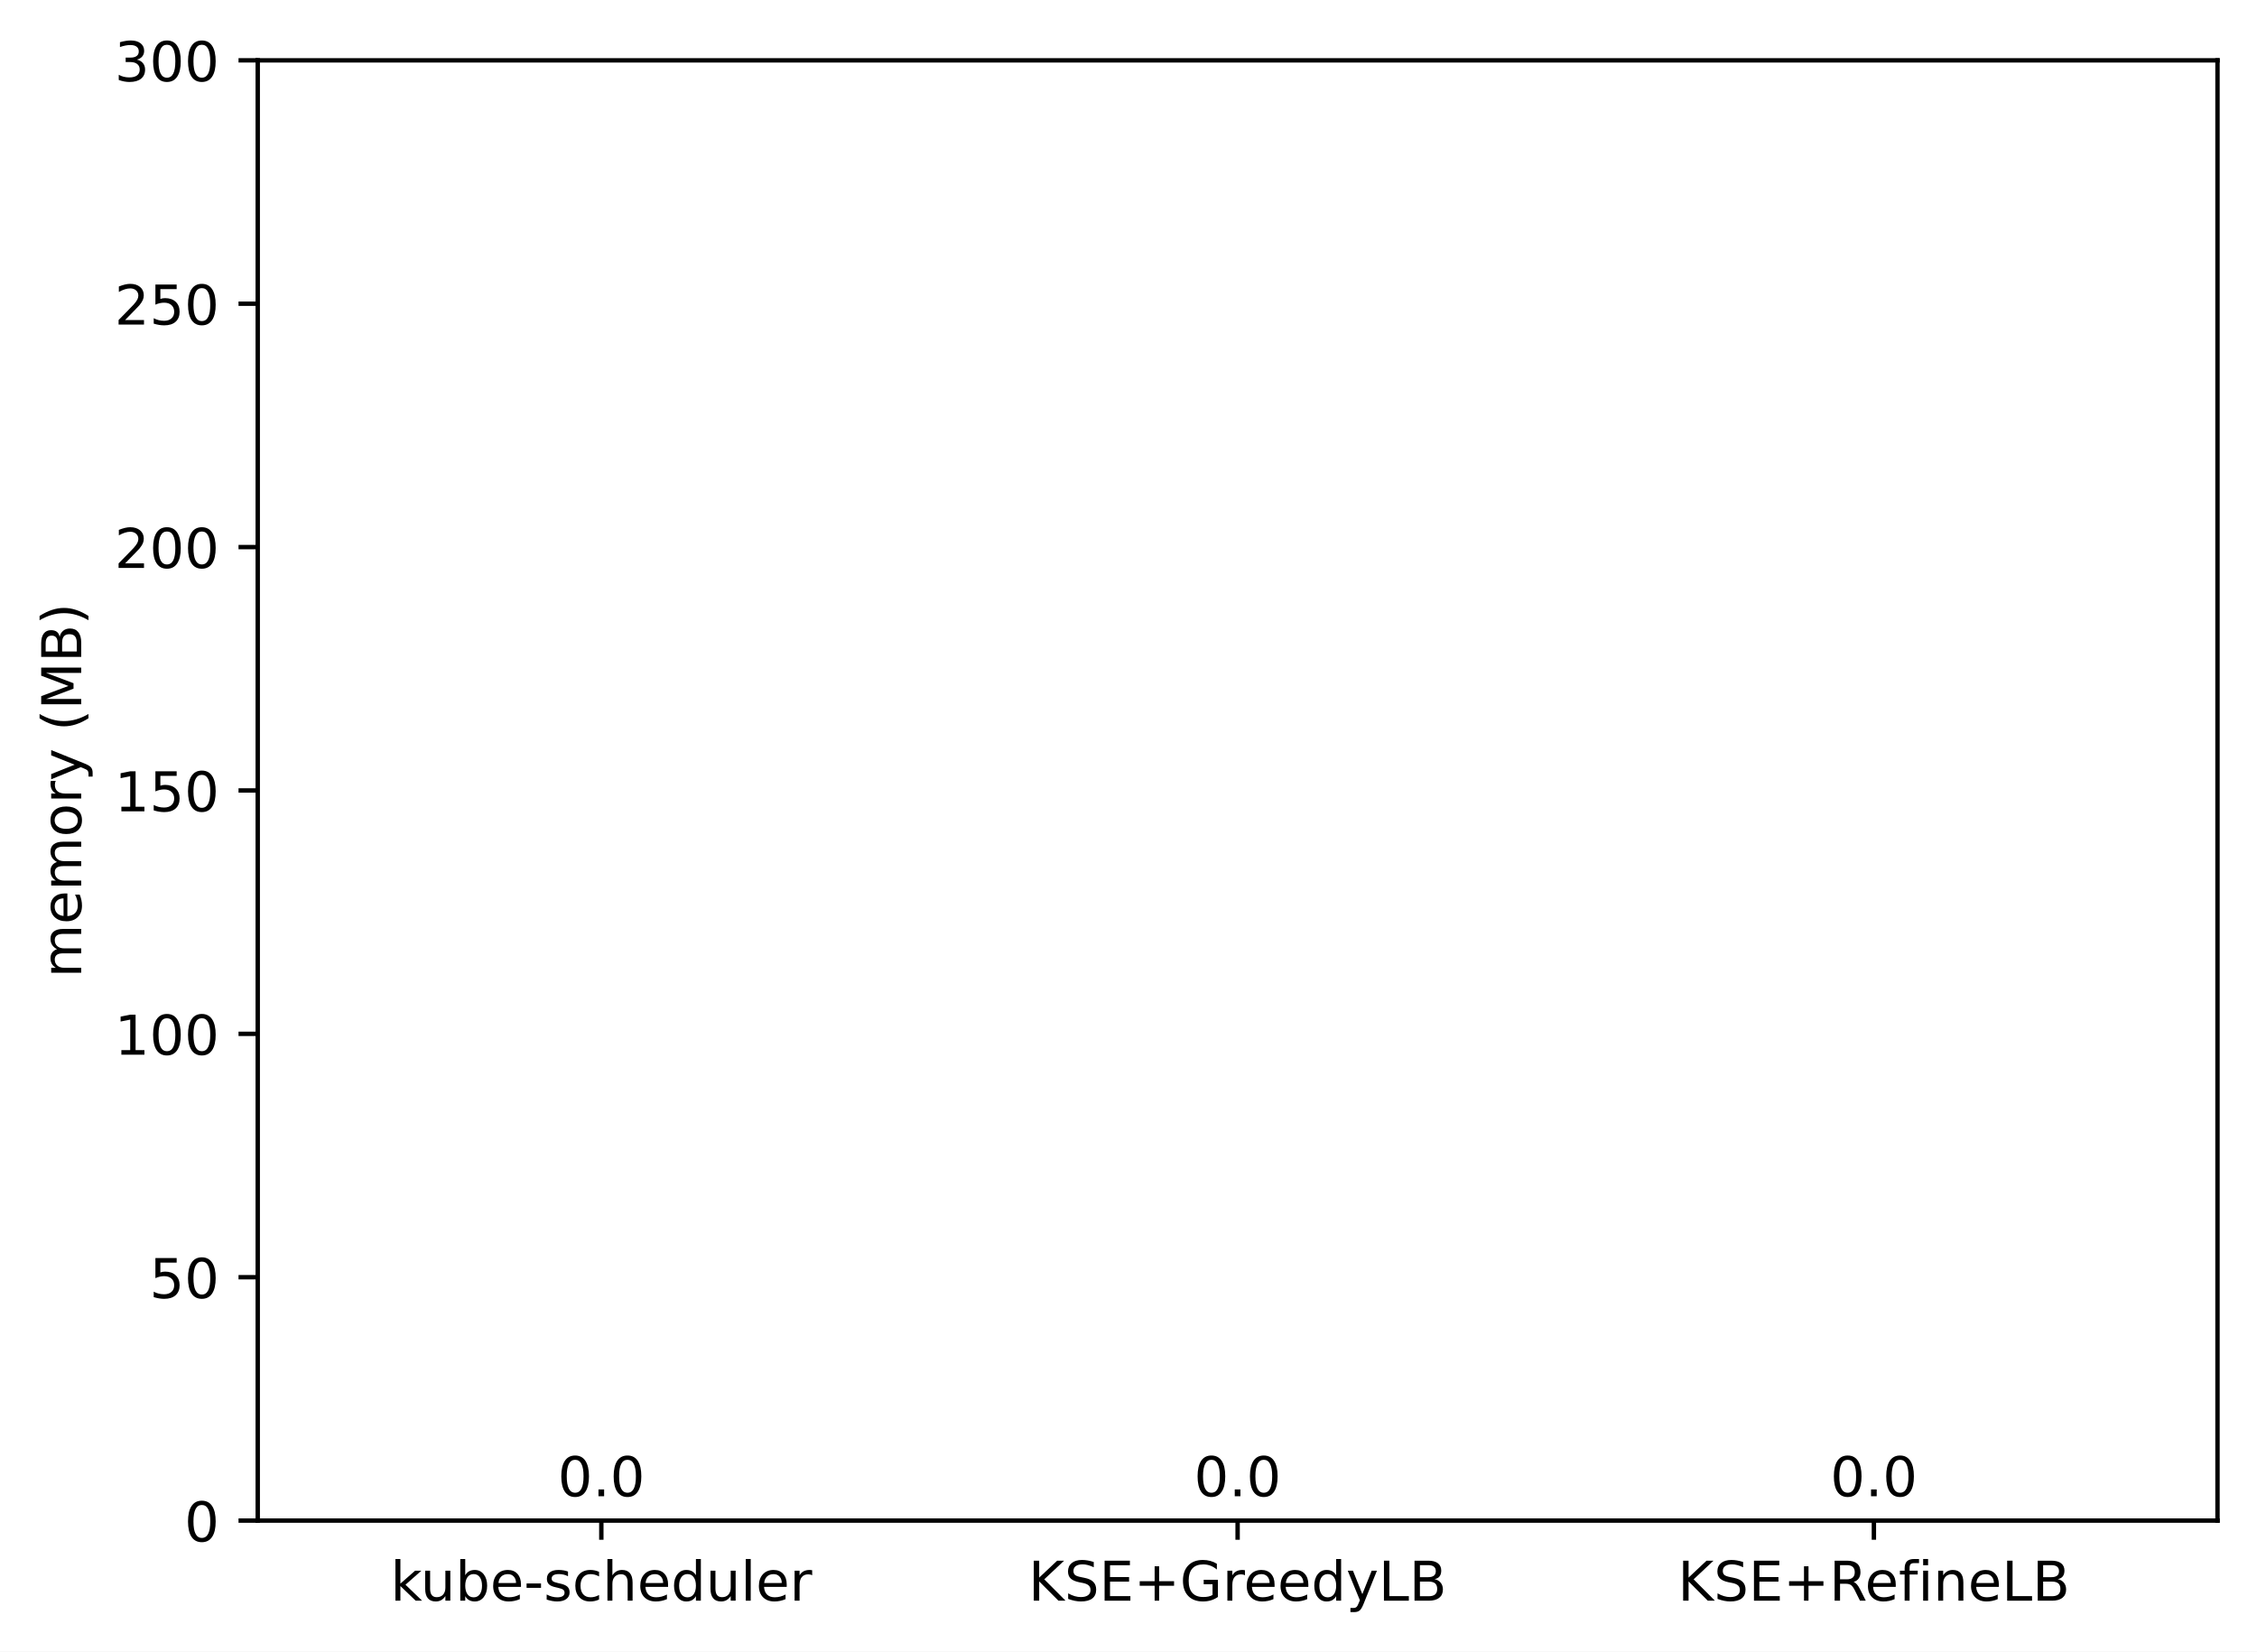
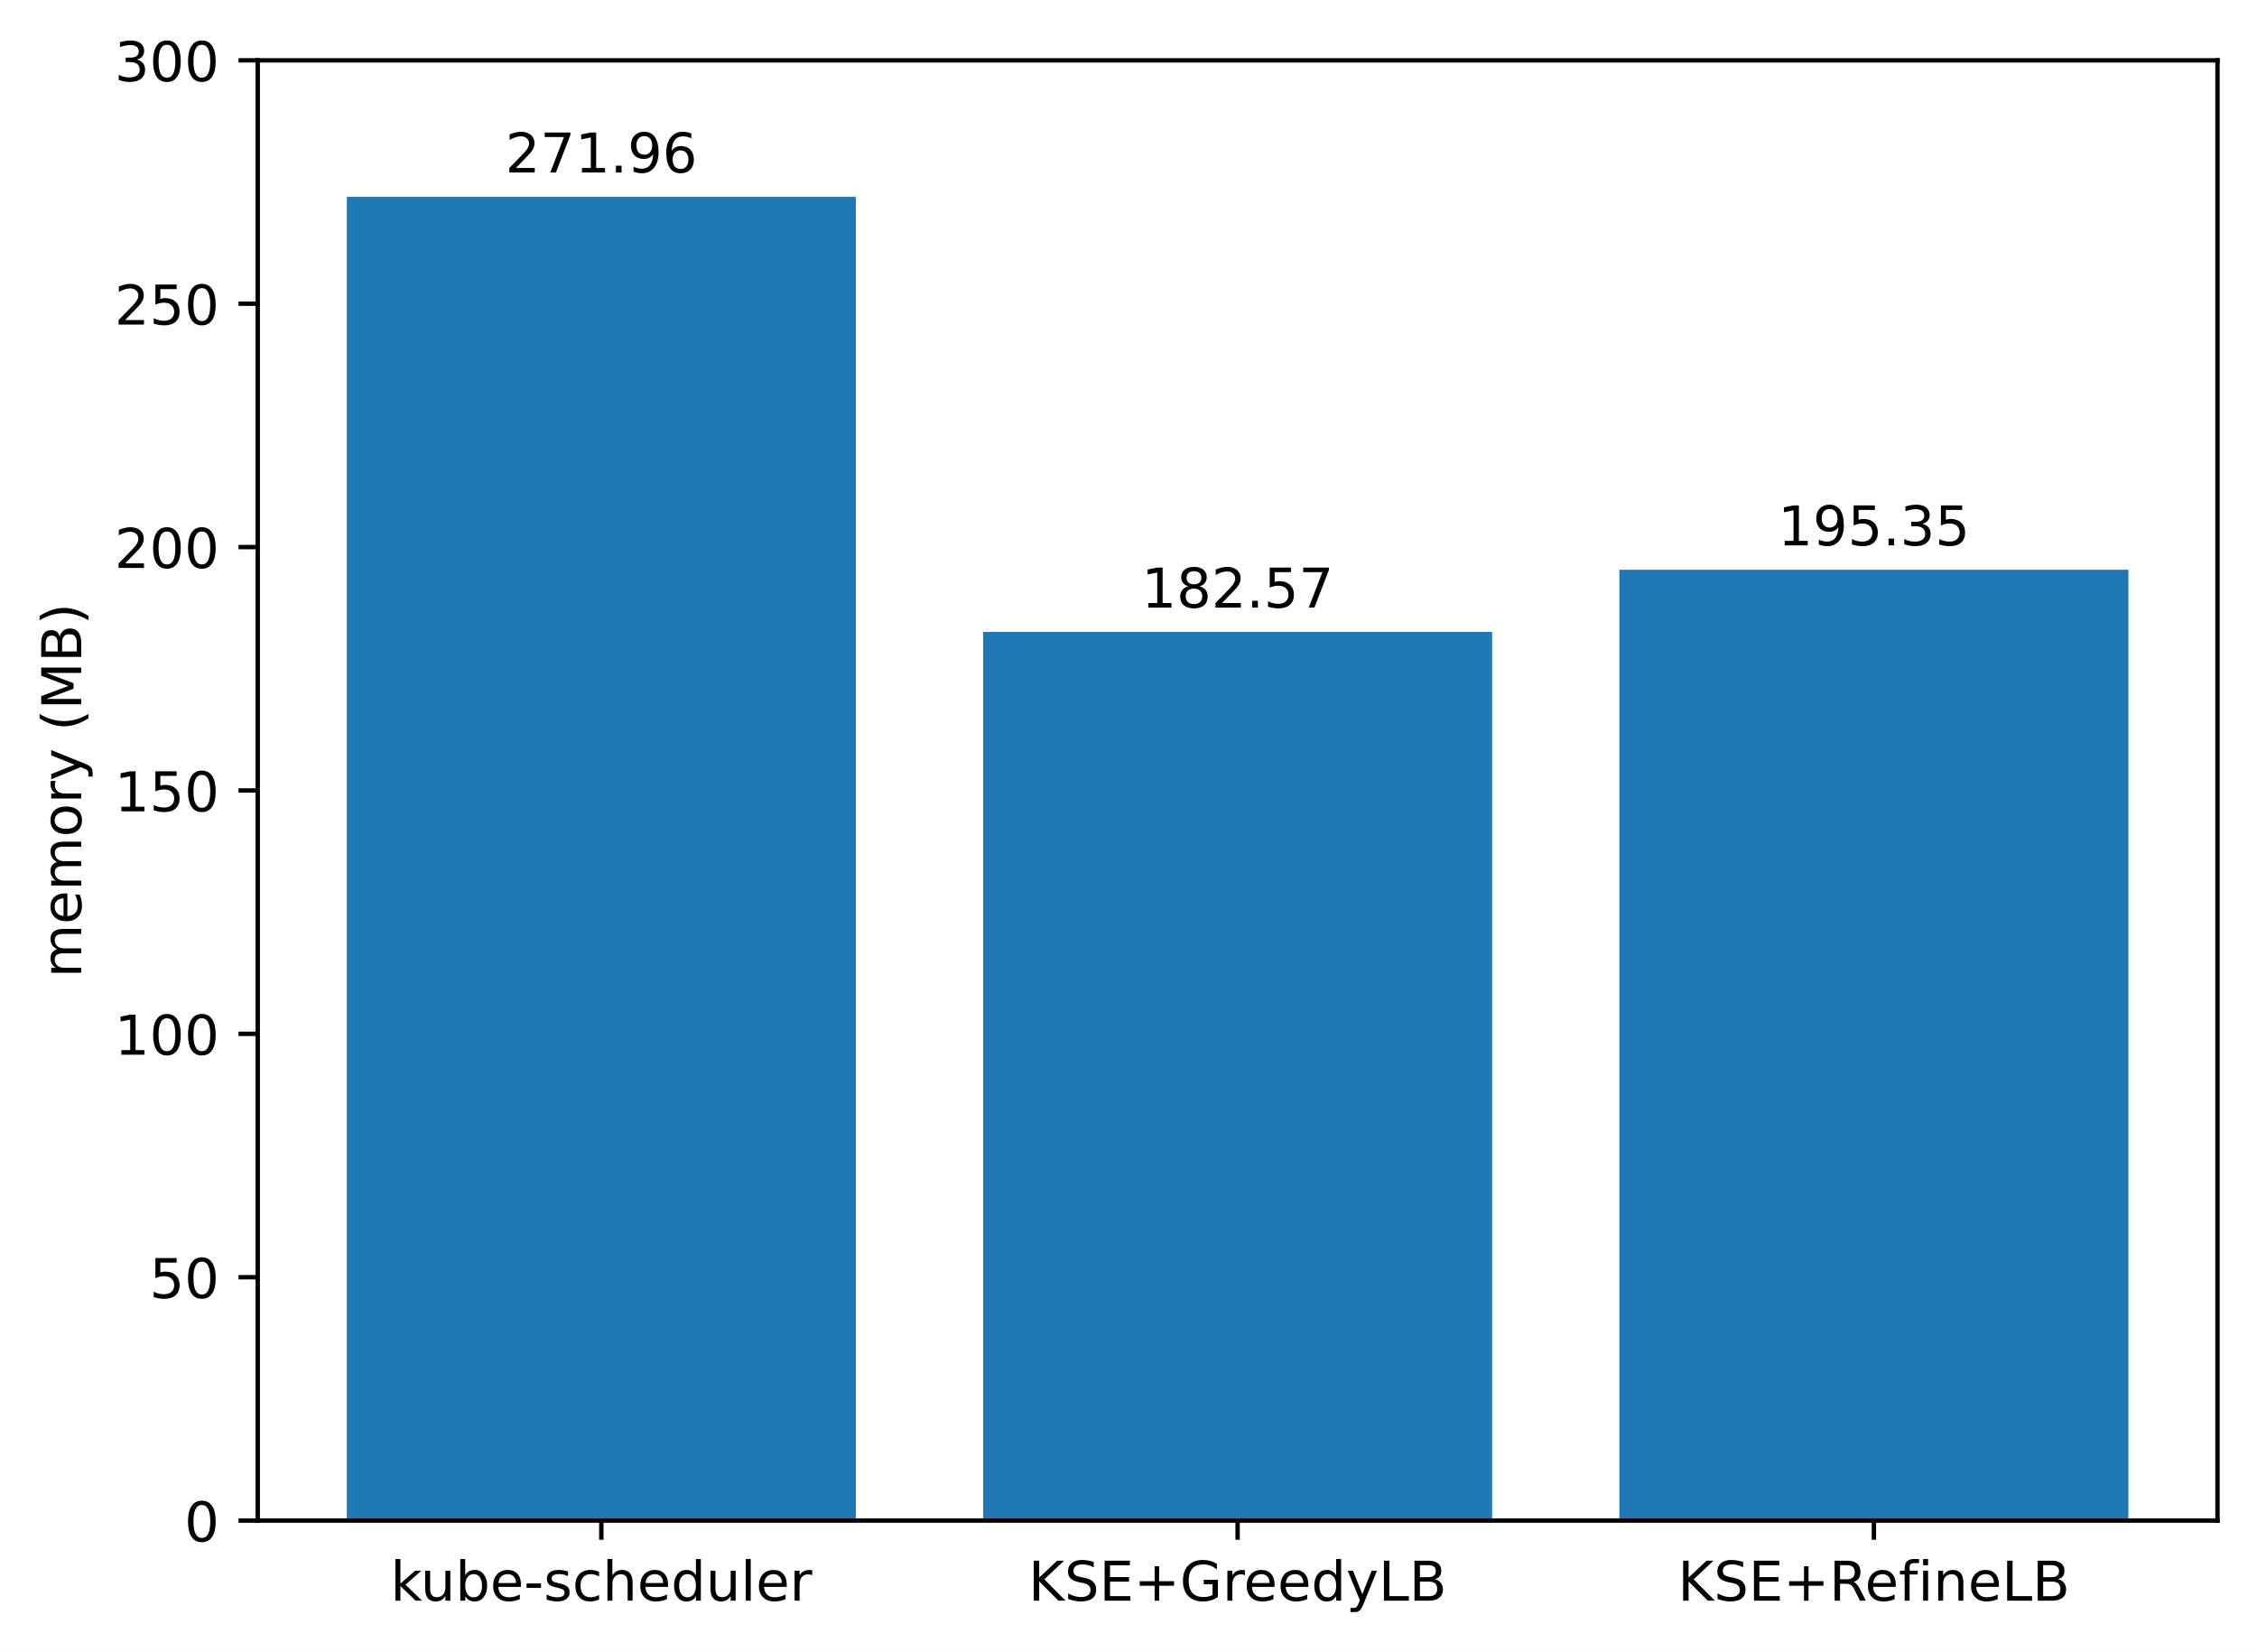
<svg xmlns="http://www.w3.org/2000/svg" xmlns:xlink="http://www.w3.org/1999/xlink" width="411.286pt" height="300.989pt" viewBox="0 0 411.286 300.989" version="1.1">
  <defs>
    <style type="text/css">*{stroke-linejoin: round; stroke-linecap: butt}</style>
  </defs>
  <g id="figure_1">
    <g id="patch_1">
      <path d="M 0 300.989  L 411.286 300.989  L 411.286 0  L 0 0  z " style="fill: #ffffff" />
    </g>
    <g id="axes_1">
      <g id="patch_2">
        <path d="M 46.966 277.111  L 404.086 277.111  L 404.086 10.999  L 46.966 10.999  z " style="fill: #ffffff" />
      </g>
      <g id="patch_3">
-         <path d="M 63.198 277.111  L 155.957 277.111  L 155.957 277.111  L 63.198 277.111  z " clip-path="url(#p16d0c991a6)" style="fill: #1f77b4" />
+         <path d="M 63.198 277.111  L 155.957 277.111  L 155.957 35.872  L 63.198 35.872  z " clip-path="url(#pd0d92f77e6)" style="fill: #1f77b4" />
      </g>
      <g id="patch_4">
-         <path d="M 179.146 277.111  L 271.905 277.111  L 271.905 277.111  L 179.146 277.111  z " clip-path="url(#p16d0c991a6)" style="fill: #1f77b4" />
+         <path d="M 179.146 277.111  L 271.905 277.111  L 271.905 115.164  L 179.146 115.164  z " clip-path="url(#pd0d92f77e6)" style="fill: #1f77b4" />
      </g>
      <g id="patch_5">
-         <path d="M 295.094 277.111  L 387.853 277.111  L 387.853 277.111  L 295.094 277.111  z " clip-path="url(#p16d0c991a6)" style="fill: #1f77b4" />
+         <path d="M 295.094 277.111  L 387.853 277.111  L 387.853 103.828  L 295.094 103.828  z " clip-path="url(#pd0d92f77e6)" style="fill: #1f77b4" />
      </g>
      <g id="matplotlib.axis_1">
        <g id="xtick_1">
          <g id="line2d_1">
            <defs>
-               <path id="m9572627891" d="M 0 0  L 0 3.5  " style="stroke: #000000; stroke-width: 0.8" />
+               <path id="m3f652d52cb" d="M 0 0  L 0 3.5  " style="stroke: #000000; stroke-width: 0.8" />
            </defs>
            <g>
-               <use xlink:href="#m9572627891" x="109.578" y="277.111" style="stroke: #000000; stroke-width: 0.8" />
+               <use xlink:href="#m3f652d52cb" x="109.578" y="277.111" style="stroke: #000000; stroke-width: 0.8" />
            </g>
          </g>
          <g id="text_1">
            <g transform="translate(71.15179 291.7097)scale(0.1 -0.1)">
              <defs>
                <path id="DejaVuSans-6b" d="M 581 4863  L 1159 4863  L 1159 1991  L 2875 3500  L 3609 3500  L 1753 1863  L 3688 0  L 2938 0  L 1159 1709  L 1159 0  L 581 0  L 581 4863  z " transform="scale(0.015625)" />
                <path id="DejaVuSans-75" d="M 544 1381  L 544 3500  L 1119 3500  L 1119 1403  Q 1119 906 1312 657  Q 1506 409 1894 409  Q 2359 409 2629 706  Q 2900 1003 2900 1516  L 2900 3500  L 3475 3500  L 3475 0  L 2900 0  L 2900 538  Q 2691 219 2414 64  Q 2138 -91 1772 -91  Q 1169 -91 856 284  Q 544 659 544 1381  z M 1991 3584  L 1991 3584  z " transform="scale(0.015625)" />
                <path id="DejaVuSans-62" d="M 3116 1747  Q 3116 2381 2855 2742  Q 2594 3103 2138 3103  Q 1681 3103 1420 2742  Q 1159 2381 1159 1747  Q 1159 1113 1420 752  Q 1681 391 2138 391  Q 2594 391 2855 752  Q 3116 1113 3116 1747  z M 1159 2969  Q 1341 3281 1617 3432  Q 1894 3584 2278 3584  Q 2916 3584 3314 3078  Q 3713 2572 3713 1747  Q 3713 922 3314 415  Q 2916 -91 2278 -91  Q 1894 -91 1617 61  Q 1341 213 1159 525  L 1159 0  L 581 0  L 581 4863  L 1159 4863  L 1159 2969  z " transform="scale(0.015625)" />
                <path id="DejaVuSans-65" d="M 3597 1894  L 3597 1613  L 953 1613  Q 991 1019 1311 708  Q 1631 397 2203 397  Q 2534 397 2845 478  Q 3156 559 3463 722  L 3463 178  Q 3153 47 2828 -22  Q 2503 -91 2169 -91  Q 1331 -91 842 396  Q 353 884 353 1716  Q 353 2575 817 3079  Q 1281 3584 2069 3584  Q 2775 3584 3186 3129  Q 3597 2675 3597 1894  z M 3022 2063  Q 3016 2534 2758 2815  Q 2500 3097 2075 3097  Q 1594 3097 1305 2825  Q 1016 2553 972 2059  L 3022 2063  z " transform="scale(0.015625)" />
                <path id="DejaVuSans-2d" d="M 313 2009  L 1997 2009  L 1997 1497  L 313 1497  L 313 2009  z " transform="scale(0.015625)" />
                <path id="DejaVuSans-73" d="M 2834 3397  L 2834 2853  Q 2591 2978 2328 3040  Q 2066 3103 1784 3103  Q 1356 3103 1142 2972  Q 928 2841 928 2578  Q 928 2378 1081 2264  Q 1234 2150 1697 2047  L 1894 2003  Q 2506 1872 2764 1633  Q 3022 1394 3022 966  Q 3022 478 2636 193  Q 2250 -91 1575 -91  Q 1294 -91 989 -36  Q 684 19 347 128  L 347 722  Q 666 556 975 473  Q 1284 391 1588 391  Q 1994 391 2212 530  Q 2431 669 2431 922  Q 2431 1156 2273 1281  Q 2116 1406 1581 1522  L 1381 1569  Q 847 1681 609 1914  Q 372 2147 372 2553  Q 372 3047 722 3315  Q 1072 3584 1716 3584  Q 2034 3584 2315 3537  Q 2597 3491 2834 3397  z " transform="scale(0.015625)" />
                <path id="DejaVuSans-63" d="M 3122 3366  L 3122 2828  Q 2878 2963 2633 3030  Q 2388 3097 2138 3097  Q 1578 3097 1268 2742  Q 959 2388 959 1747  Q 959 1106 1268 751  Q 1578 397 2138 397  Q 2388 397 2633 464  Q 2878 531 3122 666  L 3122 134  Q 2881 22 2623 -34  Q 2366 -91 2075 -91  Q 1284 -91 818 406  Q 353 903 353 1747  Q 353 2603 823 3093  Q 1294 3584 2113 3584  Q 2378 3584 2631 3529  Q 2884 3475 3122 3366  z " transform="scale(0.015625)" />
                <path id="DejaVuSans-68" d="M 3513 2113  L 3513 0  L 2938 0  L 2938 2094  Q 2938 2591 2744 2837  Q 2550 3084 2163 3084  Q 1697 3084 1428 2787  Q 1159 2491 1159 1978  L 1159 0  L 581 0  L 581 4863  L 1159 4863  L 1159 2956  Q 1366 3272 1645 3428  Q 1925 3584 2291 3584  Q 2894 3584 3203 3211  Q 3513 2838 3513 2113  z " transform="scale(0.015625)" />
                <path id="DejaVuSans-64" d="M 2906 2969  L 2906 4863  L 3481 4863  L 3481 0  L 2906 0  L 2906 525  Q 2725 213 2448 61  Q 2172 -91 1784 -91  Q 1150 -91 751 415  Q 353 922 353 1747  Q 353 2572 751 3078  Q 1150 3584 1784 3584  Q 2172 3584 2448 3432  Q 2725 3281 2906 2969  z M 947 1747  Q 947 1113 1208 752  Q 1469 391 1925 391  Q 2381 391 2643 752  Q 2906 1113 2906 1747  Q 2906 2381 2643 2742  Q 2381 3103 1925 3103  Q 1469 3103 1208 2742  Q 947 2381 947 1747  z " transform="scale(0.015625)" />
                <path id="DejaVuSans-6c" d="M 603 4863  L 1178 4863  L 1178 0  L 603 0  L 603 4863  z " transform="scale(0.015625)" />
                <path id="DejaVuSans-72" d="M 2631 2963  Q 2534 3019 2420 3045  Q 2306 3072 2169 3072  Q 1681 3072 1420 2755  Q 1159 2438 1159 1844  L 1159 0  L 581 0  L 581 3500  L 1159 3500  L 1159 2956  Q 1341 3275 1631 3429  Q 1922 3584 2338 3584  Q 2397 3584 2469 3576  Q 2541 3569 2628 3553  L 2631 2963  z " transform="scale(0.015625)" />
              </defs>
              <use xlink:href="#DejaVuSans-6b" />
              <use xlink:href="#DejaVuSans-75" x="54.785" />
              <use xlink:href="#DejaVuSans-62" x="118.164" />
              <use xlink:href="#DejaVuSans-65" x="181.641" />
              <use xlink:href="#DejaVuSans-2d" x="243.164" />
              <use xlink:href="#DejaVuSans-73" x="279.248" />
              <use xlink:href="#DejaVuSans-63" x="331.348" />
              <use xlink:href="#DejaVuSans-68" x="386.328" />
              <use xlink:href="#DejaVuSans-65" x="449.707" />
              <use xlink:href="#DejaVuSans-64" x="511.23" />
              <use xlink:href="#DejaVuSans-75" x="574.707" />
              <use xlink:href="#DejaVuSans-6c" x="638.086" />
              <use xlink:href="#DejaVuSans-65" x="665.869" />
              <use xlink:href="#DejaVuSans-72" x="727.393" />
            </g>
          </g>
        </g>
        <g id="xtick_2">
          <g id="line2d_2">
            <g>
-               <use xlink:href="#m9572627891" x="225.526" y="277.111" style="stroke: #000000; stroke-width: 0.8" />
+               <use xlink:href="#m3f652d52cb" x="225.526" y="277.111" style="stroke: #000000; stroke-width: 0.8" />
            </g>
          </g>
          <g id="text_2">
            <g transform="translate(187.403 291.7097)scale(0.1 -0.1)">
              <defs>
                <path id="DejaVuSans-4b" d="M 628 4666  L 1259 4666  L 1259 2694  L 3353 4666  L 4166 4666  L 1850 2491  L 4331 0  L 3500 0  L 1259 2247  L 1259 0  L 628 0  L 628 4666  z " transform="scale(0.015625)" />
                <path id="DejaVuSans-53" d="M 3425 4513  L 3425 3897  Q 3066 4069 2747 4153  Q 2428 4238 2131 4238  Q 1616 4238 1336 4038  Q 1056 3838 1056 3469  Q 1056 3159 1242 3001  Q 1428 2844 1947 2747  L 2328 2669  Q 3034 2534 3370 2195  Q 3706 1856 3706 1288  Q 3706 609 3251 259  Q 2797 -91 1919 -91  Q 1588 -91 1214 -16  Q 841 59 441 206  L 441 856  Q 825 641 1194 531  Q 1563 422 1919 422  Q 2459 422 2753 634  Q 3047 847 3047 1241  Q 3047 1584 2836 1778  Q 2625 1972 2144 2069  L 1759 2144  Q 1053 2284 737 2584  Q 422 2884 422 3419  Q 422 4038 858 4394  Q 1294 4750 2059 4750  Q 2388 4750 2728 4690  Q 3069 4631 3425 4513  z " transform="scale(0.015625)" />
                <path id="DejaVuSans-45" d="M 628 4666  L 3578 4666  L 3578 4134  L 1259 4134  L 1259 2753  L 3481 2753  L 3481 2222  L 1259 2222  L 1259 531  L 3634 531  L 3634 0  L 628 0  L 628 4666  z " transform="scale(0.015625)" />
                <path id="DejaVuSans-2b" d="M 2944 4013  L 2944 2272  L 4684 2272  L 4684 1741  L 2944 1741  L 2944 0  L 2419 0  L 2419 1741  L 678 1741  L 678 2272  L 2419 2272  L 2419 4013  L 2944 4013  z " transform="scale(0.015625)" />
                <path id="DejaVuSans-47" d="M 3809 666  L 3809 1919  L 2778 1919  L 2778 2438  L 4434 2438  L 4434 434  Q 4069 175 3628 42  Q 3188 -91 2688 -91  Q 1594 -91 976 548  Q 359 1188 359 2328  Q 359 3472 976 4111  Q 1594 4750 2688 4750  Q 3144 4750 3555 4637  Q 3966 4525 4313 4306  L 4313 3634  Q 3963 3931 3569 4081  Q 3175 4231 2741 4231  Q 1884 4231 1454 3753  Q 1025 3275 1025 2328  Q 1025 1384 1454 906  Q 1884 428 2741 428  Q 3075 428 3337 486  Q 3600 544 3809 666  z " transform="scale(0.015625)" />
                <path id="DejaVuSans-79" d="M 2059 -325  Q 1816 -950 1584 -1140  Q 1353 -1331 966 -1331  L 506 -1331  L 506 -850  L 844 -850  Q 1081 -850 1212 -737  Q 1344 -625 1503 -206  L 1606 56  L 191 3500  L 800 3500  L 1894 763  L 2988 3500  L 3597 3500  L 2059 -325  z " transform="scale(0.015625)" />
                <path id="DejaVuSans-4c" d="M 628 4666  L 1259 4666  L 1259 531  L 3531 531  L 3531 0  L 628 0  L 628 4666  z " transform="scale(0.015625)" />
                <path id="DejaVuSans-42" d="M 1259 2228  L 1259 519  L 2272 519  Q 2781 519 3026 730  Q 3272 941 3272 1375  Q 3272 1813 3026 2020  Q 2781 2228 2272 2228  L 1259 2228  z M 1259 4147  L 1259 2741  L 2194 2741  Q 2656 2741 2882 2914  Q 3109 3088 3109 3444  Q 3109 3797 2882 3972  Q 2656 4147 2194 4147  L 1259 4147  z M 628 4666  L 2241 4666  Q 2963 4666 3353 4366  Q 3744 4066 3744 3513  Q 3744 3084 3544 2831  Q 3344 2578 2956 2516  Q 3422 2416 3680 2098  Q 3938 1781 3938 1306  Q 3938 681 3513 340  Q 3088 0 2303 0  L 628 0  L 628 4666  z " transform="scale(0.015625)" />
              </defs>
              <use xlink:href="#DejaVuSans-4b" />
              <use xlink:href="#DejaVuSans-53" x="65.576" />
              <use xlink:href="#DejaVuSans-45" x="129.053" />
              <use xlink:href="#DejaVuSans-2b" x="192.236" />
              <use xlink:href="#DejaVuSans-47" x="276.025" />
              <use xlink:href="#DejaVuSans-72" x="353.516" />
              <use xlink:href="#DejaVuSans-65" x="392.379" />
              <use xlink:href="#DejaVuSans-65" x="453.902" />
              <use xlink:href="#DejaVuSans-64" x="515.426" />
              <use xlink:href="#DejaVuSans-79" x="578.902" />
              <use xlink:href="#DejaVuSans-4c" x="638.082" />
              <use xlink:href="#DejaVuSans-42" x="693.795" />
            </g>
          </g>
        </g>
        <g id="xtick_3">
          <g id="line2d_3">
            <g>
-               <use xlink:href="#m9572627891" x="341.474" y="277.111" style="stroke: #000000; stroke-width: 0.8" />
+               <use xlink:href="#m3f652d52cb" x="341.474" y="277.111" style="stroke: #000000; stroke-width: 0.8" />
            </g>
          </g>
          <g id="text_3">
            <g transform="translate(305.7346 291.7097)scale(0.1 -0.1)">
              <defs>
                <path id="DejaVuSans-52" d="M 2841 2188  Q 3044 2119 3236 1894  Q 3428 1669 3622 1275  L 4263 0  L 3584 0  L 2988 1197  Q 2756 1666 2539 1819  Q 2322 1972 1947 1972  L 1259 1972  L 1259 0  L 628 0  L 628 4666  L 2053 4666  Q 2853 4666 3247 4331  Q 3641 3997 3641 3322  Q 3641 2881 3436 2590  Q 3231 2300 2841 2188  z M 1259 4147  L 1259 2491  L 2053 2491  Q 2509 2491 2742 2702  Q 2975 2913 2975 3322  Q 2975 3731 2742 3939  Q 2509 4147 2053 4147  L 1259 4147  z " transform="scale(0.015625)" />
                <path id="DejaVuSans-66" d="M 2375 4863  L 2375 4384  L 1825 4384  Q 1516 4384 1395 4259  Q 1275 4134 1275 3809  L 1275 3500  L 2222 3500  L 2222 3053  L 1275 3053  L 1275 0  L 697 0  L 697 3053  L 147 3053  L 147 3500  L 697 3500  L 697 3744  Q 697 4328 969 4595  Q 1241 4863 1831 4863  L 2375 4863  z " transform="scale(0.015625)" />
                <path id="DejaVuSans-69" d="M 603 3500  L 1178 3500  L 1178 0  L 603 0  L 603 3500  z M 603 4863  L 1178 4863  L 1178 4134  L 603 4134  L 603 4863  z " transform="scale(0.015625)" />
                <path id="DejaVuSans-6e" d="M 3513 2113  L 3513 0  L 2938 0  L 2938 2094  Q 2938 2591 2744 2837  Q 2550 3084 2163 3084  Q 1697 3084 1428 2787  Q 1159 2491 1159 1978  L 1159 0  L 581 0  L 581 3500  L 1159 3500  L 1159 2956  Q 1366 3272 1645 3428  Q 1925 3584 2291 3584  Q 2894 3584 3203 3211  Q 3513 2838 3513 2113  z " transform="scale(0.015625)" />
              </defs>
              <use xlink:href="#DejaVuSans-4b" />
              <use xlink:href="#DejaVuSans-53" x="65.576" />
              <use xlink:href="#DejaVuSans-45" x="129.053" />
              <use xlink:href="#DejaVuSans-2b" x="192.236" />
              <use xlink:href="#DejaVuSans-52" x="276.025" />
              <use xlink:href="#DejaVuSans-65" x="341.008" />
              <use xlink:href="#DejaVuSans-66" x="402.531" />
              <use xlink:href="#DejaVuSans-69" x="437.736" />
              <use xlink:href="#DejaVuSans-6e" x="465.52" />
              <use xlink:href="#DejaVuSans-65" x="528.898" />
              <use xlink:href="#DejaVuSans-4c" x="590.422" />
              <use xlink:href="#DejaVuSans-42" x="646.135" />
            </g>
          </g>
        </g>
      </g>
      <g id="matplotlib.axis_2">
        <g id="ytick_1">
          <g id="line2d_4">
            <defs>
-               <path id="m0a52f6285c" d="M 0 0  L -3.5 0  " style="stroke: #000000; stroke-width: 0.8" />
+               <path id="me67064505f" d="M 0 0  L -3.5 0  " style="stroke: #000000; stroke-width: 0.8" />
            </defs>
            <g>
-               <use xlink:href="#m0a52f6285c" x="46.966" y="277.111" style="stroke: #000000; stroke-width: 0.8" />
+               <use xlink:href="#me67064505f" x="46.966" y="277.111" style="stroke: #000000; stroke-width: 0.8" />
            </g>
          </g>
          <g id="text_4">
            <g transform="translate(33.60312 280.9104)scale(0.1 -0.1)">
              <defs>
                <path id="DejaVuSans-30" d="M 2034 4250  Q 1547 4250 1301 3770  Q 1056 3291 1056 2328  Q 1056 1369 1301 889  Q 1547 409 2034 409  Q 2525 409 2770 889  Q 3016 1369 3016 2328  Q 3016 3291 2770 3770  Q 2525 4250 2034 4250  z M 2034 4750  Q 2819 4750 3233 4129  Q 3647 3509 3647 2328  Q 3647 1150 3233 529  Q 2819 -91 2034 -91  Q 1250 -91 836 529  Q 422 1150 422 2328  Q 422 3509 836 4129  Q 1250 4750 2034 4750  z " transform="scale(0.015625)" />
              </defs>
              <use xlink:href="#DejaVuSans-30" />
            </g>
          </g>
        </g>
        <g id="ytick_2">
          <g id="line2d_5">
            <g>
-               <use xlink:href="#m0a52f6285c" x="46.966" y="232.759" style="stroke: #000000; stroke-width: 0.8" />
+               <use xlink:href="#me67064505f" x="46.966" y="232.759" style="stroke: #000000; stroke-width: 0.8" />
            </g>
          </g>
          <g id="text_5">
            <g transform="translate(27.24063 236.5584)scale(0.1 -0.1)">
              <defs>
                <path id="DejaVuSans-35" d="M 691 4666  L 3169 4666  L 3169 4134  L 1269 4134  L 1269 2991  Q 1406 3038 1543 3061  Q 1681 3084 1819 3084  Q 2600 3084 3056 2656  Q 3513 2228 3513 1497  Q 3513 744 3044 326  Q 2575 -91 1722 -91  Q 1428 -91 1123 -41  Q 819 9 494 109  L 494 744  Q 775 591 1075 516  Q 1375 441 1709 441  Q 2250 441 2565 725  Q 2881 1009 2881 1497  Q 2881 1984 2565 2268  Q 2250 2553 1709 2553  Q 1456 2553 1204 2497  Q 953 2441 691 2322  L 691 4666  z " transform="scale(0.015625)" />
              </defs>
              <use xlink:href="#DejaVuSans-35" />
              <use xlink:href="#DejaVuSans-30" x="63.623" />
            </g>
          </g>
        </g>
        <g id="ytick_3">
          <g id="line2d_6">
            <g>
-               <use xlink:href="#m0a52f6285c" x="46.966" y="188.407" style="stroke: #000000; stroke-width: 0.8" />
+               <use xlink:href="#me67064505f" x="46.966" y="188.407" style="stroke: #000000; stroke-width: 0.8" />
            </g>
          </g>
          <g id="text_6">
            <g transform="translate(20.87813 192.2064)scale(0.1 -0.1)">
              <defs>
                <path id="DejaVuSans-31" d="M 794 531  L 1825 531  L 1825 4091  L 703 3866  L 703 4441  L 1819 4666  L 2450 4666  L 2450 531  L 3481 531  L 3481 0  L 794 0  L 794 531  z " transform="scale(0.015625)" />
              </defs>
              <use xlink:href="#DejaVuSans-31" />
              <use xlink:href="#DejaVuSans-30" x="63.623" />
              <use xlink:href="#DejaVuSans-30" x="127.246" />
            </g>
          </g>
        </g>
        <g id="ytick_4">
          <g id="line2d_7">
            <g>
-               <use xlink:href="#m0a52f6285c" x="46.966" y="144.055" style="stroke: #000000; stroke-width: 0.8" />
+               <use xlink:href="#me67064505f" x="46.966" y="144.055" style="stroke: #000000; stroke-width: 0.8" />
            </g>
          </g>
          <g id="text_7">
            <g transform="translate(20.87813 147.8544)scale(0.1 -0.1)">
              <use xlink:href="#DejaVuSans-31" />
              <use xlink:href="#DejaVuSans-35" x="63.623" />
              <use xlink:href="#DejaVuSans-30" x="127.246" />
            </g>
          </g>
        </g>
        <g id="ytick_5">
          <g id="line2d_8">
            <g>
-               <use xlink:href="#m0a52f6285c" x="46.966" y="99.703" style="stroke: #000000; stroke-width: 0.8" />
+               <use xlink:href="#me67064505f" x="46.966" y="99.703" style="stroke: #000000; stroke-width: 0.8" />
            </g>
          </g>
          <g id="text_8">
            <g transform="translate(20.87813 103.5024)scale(0.1 -0.1)">
              <defs>
                <path id="DejaVuSans-32" d="M 1228 531  L 3431 531  L 3431 0  L 469 0  L 469 531  Q 828 903 1448 1529  Q 2069 2156 2228 2338  Q 2531 2678 2651 2914  Q 2772 3150 2772 3378  Q 2772 3750 2511 3984  Q 2250 4219 1831 4219  Q 1534 4219 1204 4116  Q 875 4013 500 3803  L 500 4441  Q 881 4594 1212 4672  Q 1544 4750 1819 4750  Q 2544 4750 2975 4387  Q 3406 4025 3406 3419  Q 3406 3131 3298 2873  Q 3191 2616 2906 2266  Q 2828 2175 2409 1742  Q 1991 1309 1228 531  z " transform="scale(0.015625)" />
              </defs>
              <use xlink:href="#DejaVuSans-32" />
              <use xlink:href="#DejaVuSans-30" x="63.623" />
              <use xlink:href="#DejaVuSans-30" x="127.246" />
            </g>
          </g>
        </g>
        <g id="ytick_6">
          <g id="line2d_9">
            <g>
-               <use xlink:href="#m0a52f6285c" x="46.966" y="55.351" style="stroke: #000000; stroke-width: 0.8" />
+               <use xlink:href="#me67064505f" x="46.966" y="55.351" style="stroke: #000000; stroke-width: 0.8" />
            </g>
          </g>
          <g id="text_9">
            <g transform="translate(20.87813 59.15044)scale(0.1 -0.1)">
              <use xlink:href="#DejaVuSans-32" />
              <use xlink:href="#DejaVuSans-35" x="63.623" />
              <use xlink:href="#DejaVuSans-30" x="127.246" />
            </g>
          </g>
        </g>
        <g id="ytick_7">
          <g id="line2d_10">
            <g>
-               <use xlink:href="#m0a52f6285c" x="46.966" y="10.999" style="stroke: #000000; stroke-width: 0.8" />
+               <use xlink:href="#me67064505f" x="46.966" y="10.999" style="stroke: #000000; stroke-width: 0.8" />
            </g>
          </g>
          <g id="text_10">
            <g transform="translate(20.87813 14.79844)scale(0.1 -0.1)">
              <defs>
                <path id="DejaVuSans-33" d="M 2597 2516  Q 3050 2419 3304 2112  Q 3559 1806 3559 1356  Q 3559 666 3084 287  Q 2609 -91 1734 -91  Q 1441 -91 1130 -33  Q 819 25 488 141  L 488 750  Q 750 597 1062 519  Q 1375 441 1716 441  Q 2309 441 2620 675  Q 2931 909 2931 1356  Q 2931 1769 2642 2001  Q 2353 2234 1838 2234  L 1294 2234  L 1294 2753  L 1863 2753  Q 2328 2753 2575 2939  Q 2822 3125 2822 3475  Q 2822 3834 2567 4026  Q 2313 4219 1838 4219  Q 1578 4219 1281 4162  Q 984 4106 628 3988  L 628 4550  Q 988 4650 1302 4700  Q 1616 4750 1894 4750  Q 2613 4750 3031 4423  Q 3450 4097 3450 3541  Q 3450 3153 3228 2886  Q 3006 2619 2597 2516  z " transform="scale(0.015625)" />
              </defs>
              <use xlink:href="#DejaVuSans-33" />
              <use xlink:href="#DejaVuSans-30" x="63.623" />
              <use xlink:href="#DejaVuSans-30" x="127.246" />
            </g>
          </g>
        </g>
        <g id="text_11">
          <g transform="translate(14.79844 178.1818)rotate(-90)scale(0.1 -0.1)">
            <defs>
              <path id="DejaVuSans-6d" d="M 3328 2828  Q 3544 3216 3844 3400  Q 4144 3584 4550 3584  Q 5097 3584 5394 3201  Q 5691 2819 5691 2113  L 5691 0  L 5113 0  L 5113 2094  Q 5113 2597 4934 2840  Q 4756 3084 4391 3084  Q 3944 3084 3684 2787  Q 3425 2491 3425 1978  L 3425 0  L 2847 0  L 2847 2094  Q 2847 2600 2669 2842  Q 2491 3084 2119 3084  Q 1678 3084 1418 2786  Q 1159 2488 1159 1978  L 1159 0  L 581 0  L 581 3500  L 1159 3500  L 1159 2956  Q 1356 3278 1631 3431  Q 1906 3584 2284 3584  Q 2666 3584 2933 3390  Q 3200 3197 3328 2828  z " transform="scale(0.015625)" />
              <path id="DejaVuSans-6f" d="M 1959 3097  Q 1497 3097 1228 2736  Q 959 2375 959 1747  Q 959 1119 1226 758  Q 1494 397 1959 397  Q 2419 397 2687 759  Q 2956 1122 2956 1747  Q 2956 2369 2687 2733  Q 2419 3097 1959 3097  z M 1959 3584  Q 2709 3584 3137 3096  Q 3566 2609 3566 1747  Q 3566 888 3137 398  Q 2709 -91 1959 -91  Q 1206 -91 779 398  Q 353 888 353 1747  Q 353 2609 779 3096  Q 1206 3584 1959 3584  z " transform="scale(0.015625)" />
              <path id="DejaVuSans-20" transform="scale(0.015625)" />
              <path id="DejaVuSans-28" d="M 1984 4856  Q 1566 4138 1362 3434  Q 1159 2731 1159 2009  Q 1159 1288 1364 580  Q 1569 -128 1984 -844  L 1484 -844  Q 1016 -109 783 600  Q 550 1309 550 2009  Q 550 2706 781 3412  Q 1013 4119 1484 4856  L 1984 4856  z " transform="scale(0.015625)" />
              <path id="DejaVuSans-4d" d="M 628 4666  L 1569 4666  L 2759 1491  L 3956 4666  L 4897 4666  L 4897 0  L 4281 0  L 4281 4097  L 3078 897  L 2444 897  L 1241 4097  L 1241 0  L 628 0  L 628 4666  z " transform="scale(0.015625)" />
              <path id="DejaVuSans-29" d="M 513 4856  L 1013 4856  Q 1481 4119 1714 3412  Q 1947 2706 1947 2009  Q 1947 1309 1714 600  Q 1481 -109 1013 -844  L 513 -844  Q 928 -128 1133 580  Q 1338 1288 1338 2009  Q 1338 2731 1133 3434  Q 928 4138 513 4856  z " transform="scale(0.015625)" />
            </defs>
            <use xlink:href="#DejaVuSans-6d" />
            <use xlink:href="#DejaVuSans-65" x="97.412" />
            <use xlink:href="#DejaVuSans-6d" x="158.936" />
            <use xlink:href="#DejaVuSans-6f" x="256.348" />
            <use xlink:href="#DejaVuSans-72" x="317.529" />
            <use xlink:href="#DejaVuSans-79" x="358.643" />
            <use xlink:href="#DejaVuSans-20" x="417.822" />
            <use xlink:href="#DejaVuSans-28" x="449.609" />
            <use xlink:href="#DejaVuSans-4d" x="488.623" />
            <use xlink:href="#DejaVuSans-42" x="574.902" />
            <use xlink:href="#DejaVuSans-29" x="643.506" />
          </g>
        </g>
      </g>
      <g id="patch_6">
        <path d="M 46.966 277.111  L 46.966 10.999  " style="fill: none; stroke: #000000; stroke-width: 0.8; stroke-linejoin: miter; stroke-linecap: square" />
      </g>
      <g id="patch_7">
        <path d="M 404.086 277.111  L 404.086 10.999  " style="fill: none; stroke: #000000; stroke-width: 0.8; stroke-linejoin: miter; stroke-linecap: square" />
      </g>
      <g id="patch_8">
        <path d="M 46.966 277.111  L 404.086 277.111  " style="fill: none; stroke: #000000; stroke-width: 0.8; stroke-linejoin: miter; stroke-linecap: square" />
      </g>
      <g id="patch_9">
        <path d="M 46.966 10.999  L 404.086 10.999  " style="fill: none; stroke: #000000; stroke-width: 0.8; stroke-linejoin: miter; stroke-linecap: square" />
      </g>
      <g id="text_12">
-         <g transform="translate(101.626 272.676)scale(0.1 -0.1)">
+         <g transform="translate(92.08226 31.43662)scale(0.1 -0.1)">
          <defs>
+             <path id="DejaVuSans-37" d="M 525 4666  L 3525 4666  L 3525 4397  L 1831 0  L 1172 0  L 2766 4134  L 525 4134  L 525 4666  z " transform="scale(0.015625)" />
            <path id="DejaVuSans-2e" d="M 684 794  L 1344 794  L 1344 0  L 684 0  L 684 794  z " transform="scale(0.015625)" />
+             <path id="DejaVuSans-39" d="M 703 97  L 703 672  Q 941 559 1184 500  Q 1428 441 1663 441  Q 2288 441 2617 861  Q 2947 1281 2994 2138  Q 2813 1869 2534 1725  Q 2256 1581 1919 1581  Q 1219 1581 811 2004  Q 403 2428 403 3163  Q 403 3881 828 4315  Q 1253 4750 1959 4750  Q 2769 4750 3195 4129  Q 3622 3509 3622 2328  Q 3622 1225 3098 567  Q 2575 -91 1691 -91  Q 1453 -91 1209 -44  Q 966 3 703 97  z M 1959 2075  Q 2384 2075 2632 2365  Q 2881 2656 2881 3163  Q 2881 3666 2632 3958  Q 2384 4250 1959 4250  Q 1534 4250 1286 3958  Q 1038 3666 1038 3163  Q 1038 2656 1286 2365  Q 1534 2075 1959 2075  z " transform="scale(0.015625)" />
+             <path id="DejaVuSans-36" d="M 2113 2584  Q 1688 2584 1439 2293  Q 1191 2003 1191 1497  Q 1191 994 1439 701  Q 1688 409 2113 409  Q 2538 409 2786 701  Q 3034 994 3034 1497  Q 3034 2003 2786 2293  Q 2538 2584 2113 2584  z M 3366 4563  L 3366 3988  Q 3128 4100 2886 4159  Q 2644 4219 2406 4219  Q 1781 4219 1451 3797  Q 1122 3375 1075 2522  Q 1259 2794 1537 2939  Q 1816 3084 2150 3084  Q 2853 3084 3261 2657  Q 3669 2231 3669 1497  Q 3669 778 3244 343  Q 2819 -91 2113 -91  Q 1303 -91 875 529  Q 447 1150 447 2328  Q 447 3434 972 4092  Q 1497 4750 2381 4750  Q 2619 4750 2861 4703  Q 3103 4656 3366 4563  z " transform="scale(0.015625)" />
          </defs>
-           <use xlink:href="#DejaVuSans-30" />
-           <use xlink:href="#DejaVuSans-2e" x="63.623" />
-           <use xlink:href="#DejaVuSans-30" x="95.41" />
+           <use xlink:href="#DejaVuSans-32" />
+           <use xlink:href="#DejaVuSans-37" x="63.623" />
+           <use xlink:href="#DejaVuSans-31" x="127.246" />
+           <use xlink:href="#DejaVuSans-2e" x="190.869" />
+           <use xlink:href="#DejaVuSans-39" x="222.656" />
+           <use xlink:href="#DejaVuSans-36" x="286.279" />
        </g>
      </g>
      <g id="text_13">
-         <g transform="translate(217.5741 272.676)scale(0.1 -0.1)">
-           <use xlink:href="#DejaVuSans-30" />
-           <use xlink:href="#DejaVuSans-2e" x="63.623" />
-           <use xlink:href="#DejaVuSans-30" x="95.41" />
+         <g transform="translate(208.0303 110.7291)scale(0.1 -0.1)">
+           <defs>
+             <path id="DejaVuSans-38" d="M 2034 2216  Q 1584 2216 1326 1975  Q 1069 1734 1069 1313  Q 1069 891 1326 650  Q 1584 409 2034 409  Q 2484 409 2743 651  Q 3003 894 3003 1313  Q 3003 1734 2745 1975  Q 2488 2216 2034 2216  z M 1403 2484  Q 997 2584 770 2862  Q 544 3141 544 3541  Q 544 4100 942 4425  Q 1341 4750 2034 4750  Q 2731 4750 3128 4425  Q 3525 4100 3525 3541  Q 3525 3141 3298 2862  Q 3072 2584 2669 2484  Q 3125 2378 3379 2068  Q 3634 1759 3634 1313  Q 3634 634 3220 271  Q 2806 -91 2034 -91  Q 1263 -91 848 271  Q 434 634 434 1313  Q 434 1759 690 2068  Q 947 2378 1403 2484  z M 1172 3481  Q 1172 3119 1398 2916  Q 1625 2713 2034 2713  Q 2441 2713 2670 2916  Q 2900 3119 2900 3481  Q 2900 3844 2670 4047  Q 2441 4250 2034 4250  Q 1625 4250 1398 4047  Q 1172 3844 1172 3481  z " transform="scale(0.015625)" />
+           </defs>
+           <use xlink:href="#DejaVuSans-31" />
+           <use xlink:href="#DejaVuSans-38" x="63.623" />
+           <use xlink:href="#DejaVuSans-32" x="127.246" />
+           <use xlink:href="#DejaVuSans-2e" x="190.869" />
+           <use xlink:href="#DejaVuSans-35" x="222.656" />
+           <use xlink:href="#DejaVuSans-37" x="286.279" />
        </g>
      </g>
      <g id="text_14">
-         <g transform="translate(333.5221 272.676)scale(0.1 -0.1)">
-           <use xlink:href="#DejaVuSans-30" />
-           <use xlink:href="#DejaVuSans-2e" x="63.623" />
-           <use xlink:href="#DejaVuSans-30" x="95.41" />
+         <g transform="translate(323.9784 99.39275)scale(0.1 -0.1)">
+           <use xlink:href="#DejaVuSans-31" />
+           <use xlink:href="#DejaVuSans-39" x="63.623" />
+           <use xlink:href="#DejaVuSans-35" x="127.246" />
+           <use xlink:href="#DejaVuSans-2e" x="190.869" />
+           <use xlink:href="#DejaVuSans-33" x="222.656" />
+           <use xlink:href="#DejaVuSans-35" x="286.279" />
        </g>
      </g>
    </g>
  </g>
  <defs>
-     <clipPath id="p16d0c991a6">
+     <clipPath id="pd0d92f77e6">
      <rect x="46.966" y="10.999" width="357.12" height="266.112" />
    </clipPath>
  </defs>
</svg>
